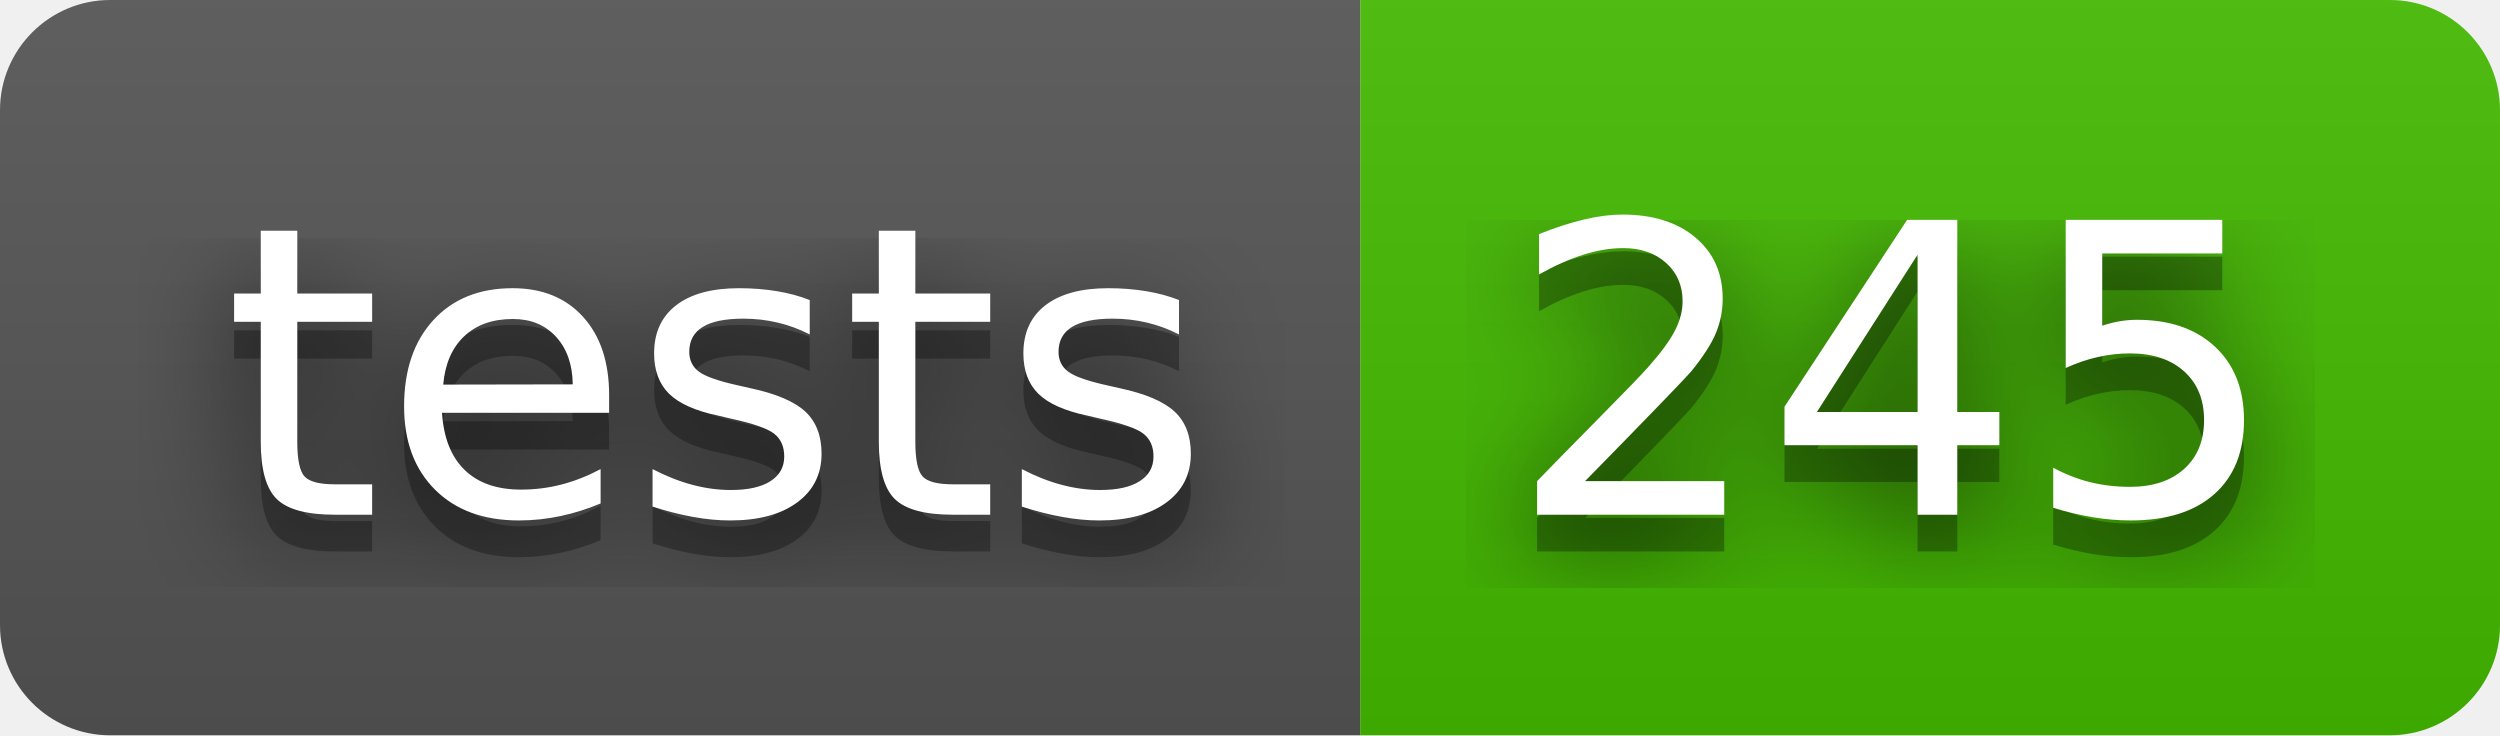
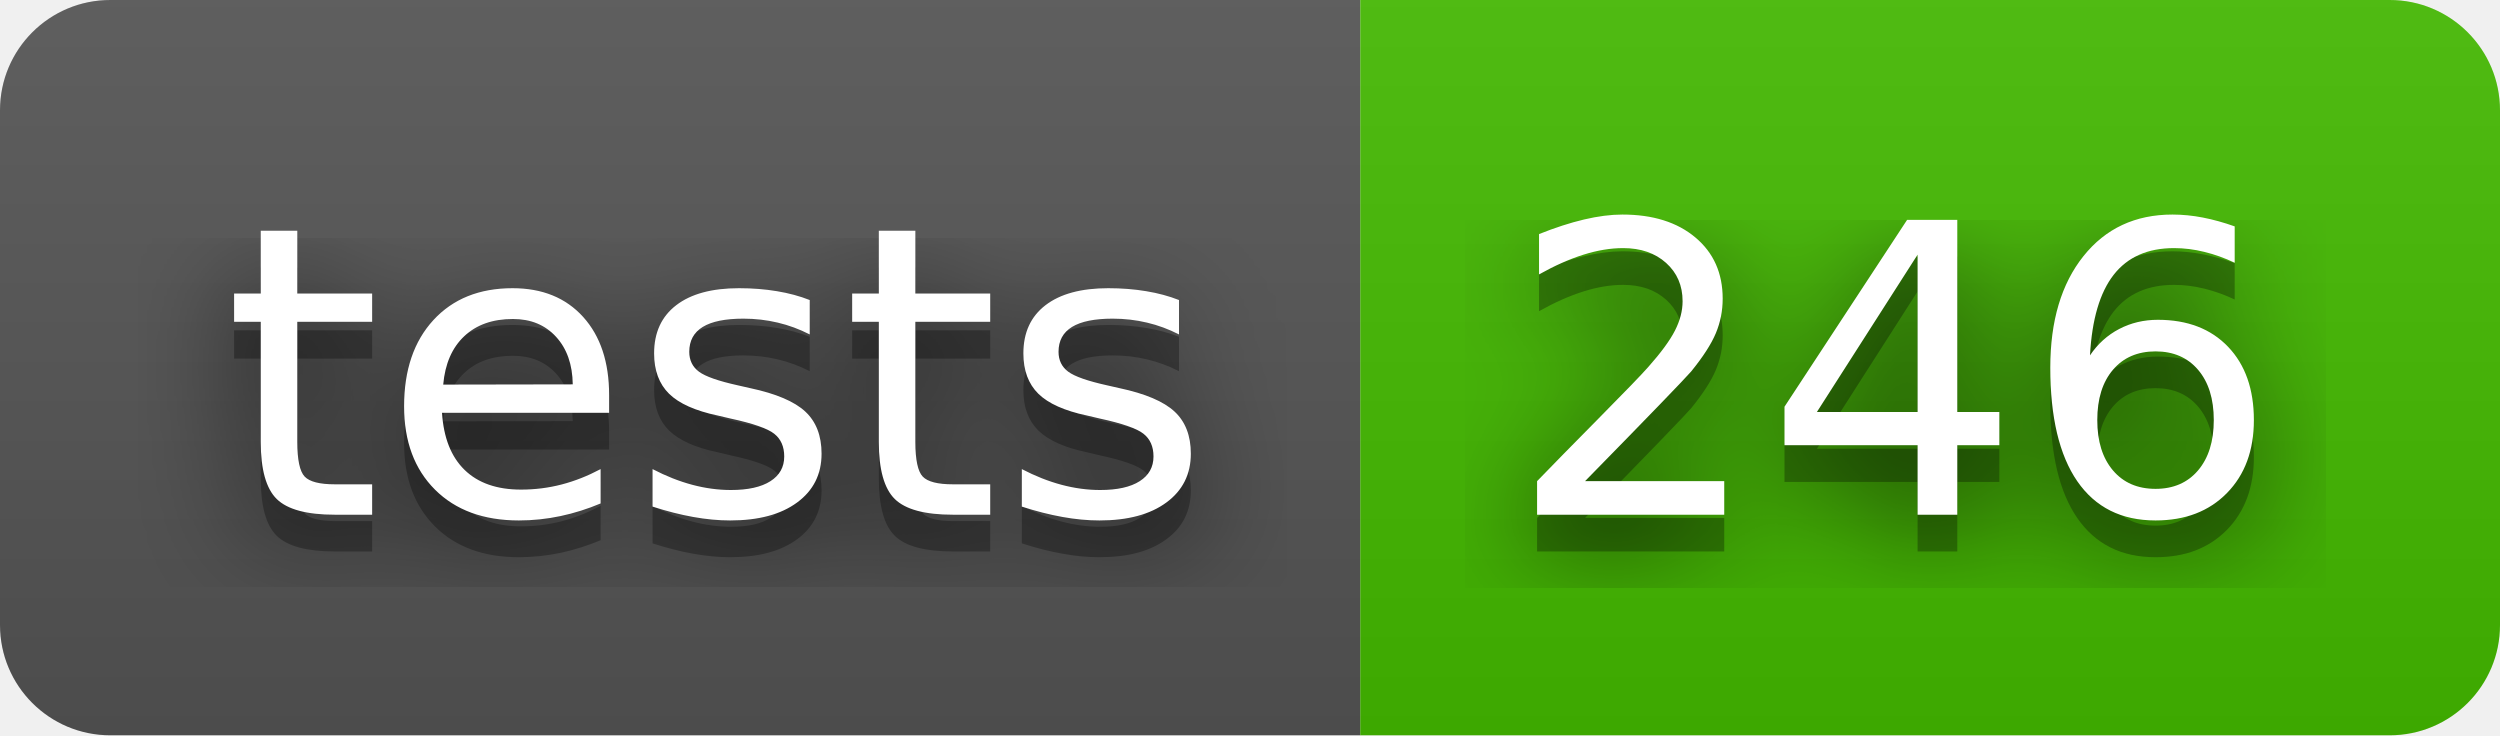
- <svg xmlns="http://www.w3.org/2000/svg" width="68" height="20" role="img" aria-label="tests: 245">
+ <svg xmlns="http://www.w3.org/2000/svg" width="68" height="20" role="img" aria-label="tests: 246">
  <filter id="blur">
    <feGaussianBlur stdDeviation="16" />
  </filter>
  <linearGradient id="s" x2="0" y2="100%">
    <stop offset="0" stop-color="#bbb" stop-opacity=".1" />
    <stop offset="1" stop-opacity=".1" />
  </linearGradient>
  <clipPath id="r">
    <rect width="68" height="20" rx="3" />
  </clipPath>
  <g clip-path="url(#r)">
    <rect width="37" height="20" fill="#555" />
    <rect x="37" width="31" height="20" fill="#4b0" />
    <rect width="68" height="20" fill="url(#s)" />
  </g>
  <g fill="#fff" text-anchor="middle" font-family="Verdana,Geneva,DejaVu Sans,sans-serif" text-rendering="geometricPrecision" font-size="110">
    <g transform="scale(.1)">
      <g aria-hidden="true" fill="#010101">
        <text x="195" y="150" fill-opacity=".8" filter="url(#blur)" textLength="270">tests</text>
        <text x="195" y="150" fill-opacity=".3" textLength="270">tests</text>
      </g>
      <text x="195" y="140" textLength="270">tests</text>
    </g>
    <g transform="scale(.1)">
      <g aria-hidden="true" fill="#010101">
-         <text x="515" y="150" fill-opacity=".8" filter="url(#blur)" textLength="210">245</text>
-         <text x="515" y="150" fill-opacity=".3" textLength="210">245</text>
+         <text x="515" y="150" fill-opacity=".8" filter="url(#blur)" textLength="210">246</text>
+         <text x="515" y="150" fill-opacity=".3" textLength="210">246</text>
      </g>
-       <text x="515" y="140" textLength="210">245</text>
+       <text x="515" y="140" textLength="210">246</text>
    </g>
  </g>
</svg>
